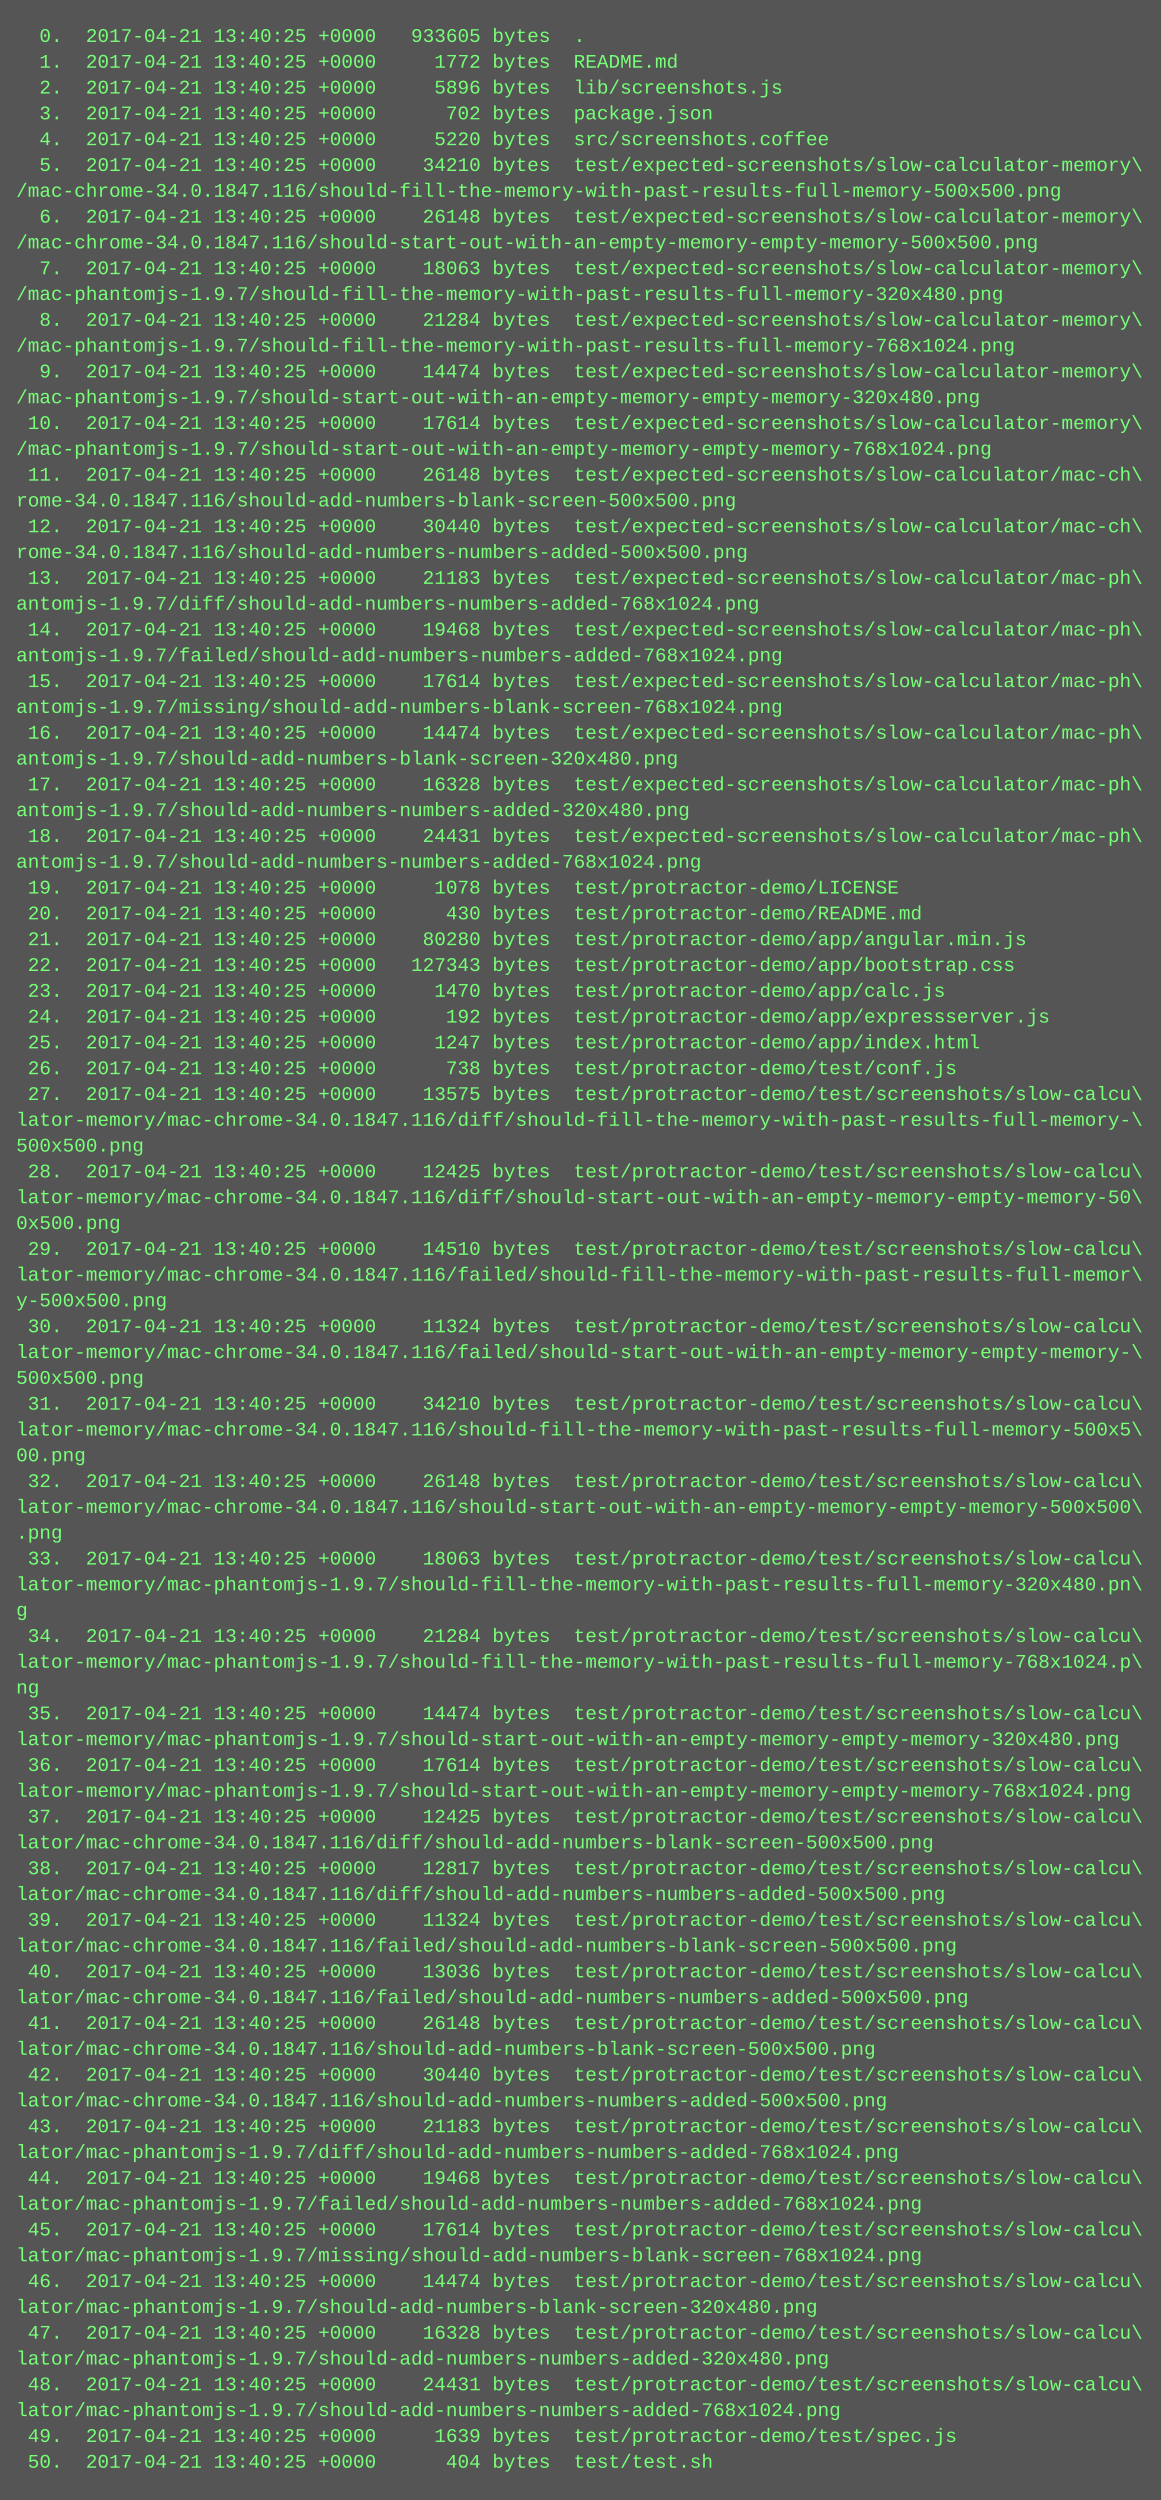
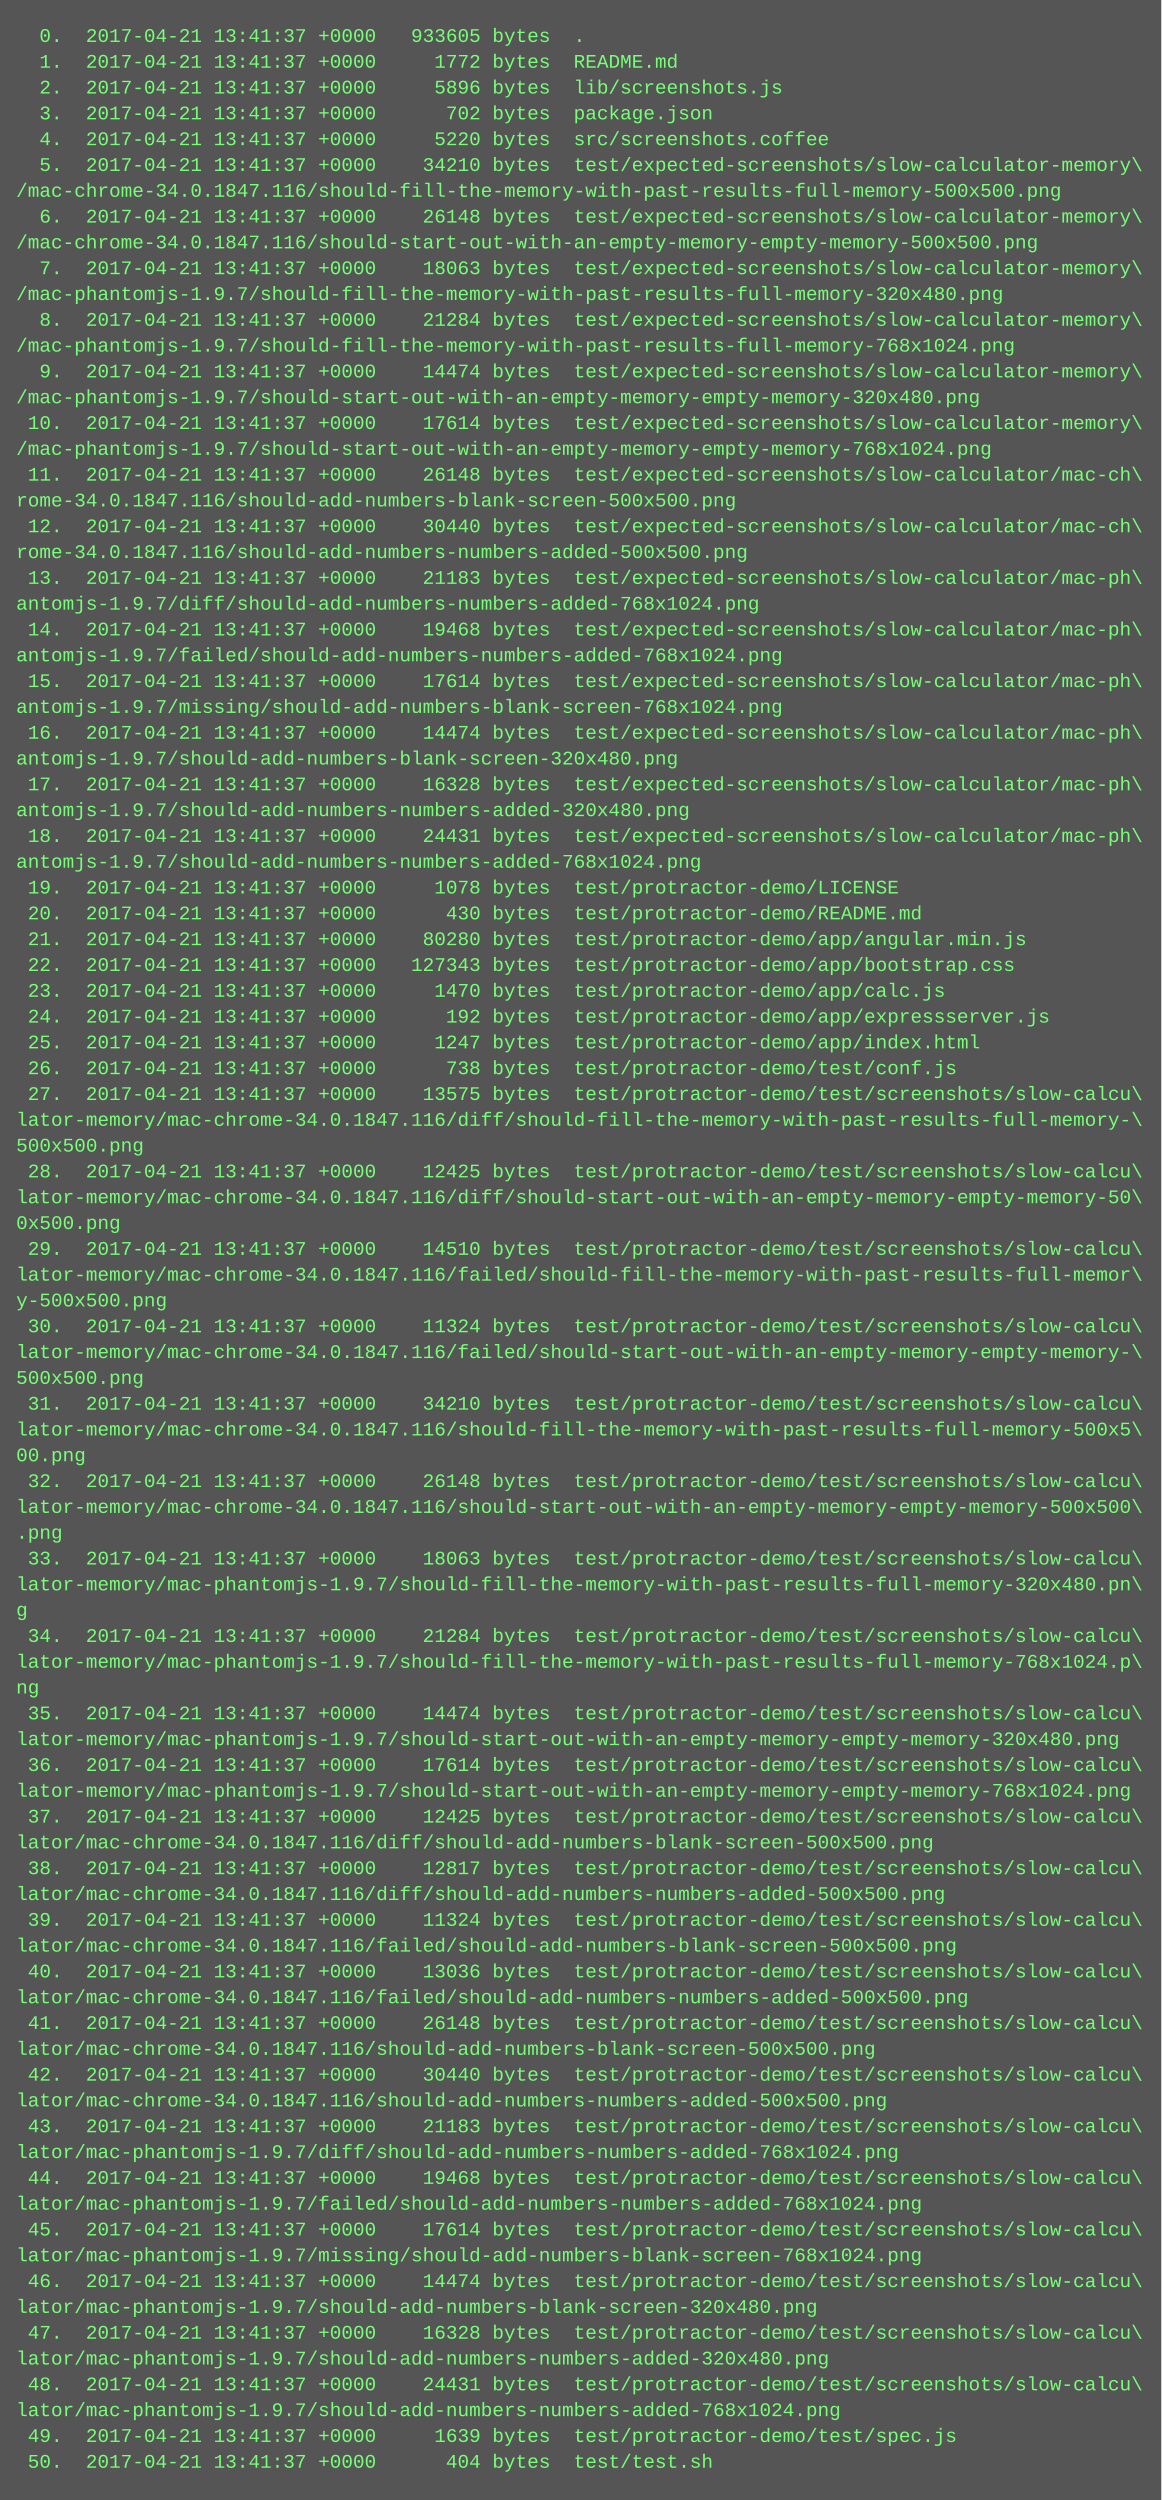
<svg xmlns="http://www.w3.org/2000/svg" height="1550" width="720">
  <rect height="1550" fill="#555" width="720" />
  <text fill="#7f7" font-family="Courier New" font-size="12" xml:space="preserve">
-     <tspan x="10" y="26">  0.  2017-04-21 13:40:25 +0000   933605 bytes  .</tspan>
-     <tspan x="10" y="42">  1.  2017-04-21 13:40:25 +0000     1772 bytes  README.md</tspan>
-     <tspan x="10" y="58">  2.  2017-04-21 13:40:25 +0000     5896 bytes  lib/screenshots.js</tspan>
-     <tspan x="10" y="74">  3.  2017-04-21 13:40:25 +0000      702 bytes  package.json</tspan>
-     <tspan x="10" y="90">  4.  2017-04-21 13:40:25 +0000     5220 bytes  src/screenshots.coffee</tspan>
-     <tspan x="10" y="106">  5.  2017-04-21 13:40:25 +0000    34210 bytes  test/expected-screenshots/slow-calculator-memory\</tspan>
+     <tspan x="10" y="26">  0.  2017-04-21 13:41:37 +0000   933605 bytes  .</tspan>
+     <tspan x="10" y="42">  1.  2017-04-21 13:41:37 +0000     1772 bytes  README.md</tspan>
+     <tspan x="10" y="58">  2.  2017-04-21 13:41:37 +0000     5896 bytes  lib/screenshots.js</tspan>
+     <tspan x="10" y="74">  3.  2017-04-21 13:41:37 +0000      702 bytes  package.json</tspan>
+     <tspan x="10" y="90">  4.  2017-04-21 13:41:37 +0000     5220 bytes  src/screenshots.coffee</tspan>
+     <tspan x="10" y="106">  5.  2017-04-21 13:41:37 +0000    34210 bytes  test/expected-screenshots/slow-calculator-memory\</tspan>
    <tspan x="10" y="122">/mac-chrome-34.0.1847.116/should-fill-the-memory-with-past-results-full-memory-500x500.png</tspan>
-     <tspan x="10" y="138">  6.  2017-04-21 13:40:25 +0000    26148 bytes  test/expected-screenshots/slow-calculator-memory\</tspan>
+     <tspan x="10" y="138">  6.  2017-04-21 13:41:37 +0000    26148 bytes  test/expected-screenshots/slow-calculator-memory\</tspan>
    <tspan x="10" y="154">/mac-chrome-34.0.1847.116/should-start-out-with-an-empty-memory-empty-memory-500x500.png</tspan>
-     <tspan x="10" y="170">  7.  2017-04-21 13:40:25 +0000    18063 bytes  test/expected-screenshots/slow-calculator-memory\</tspan>
+     <tspan x="10" y="170">  7.  2017-04-21 13:41:37 +0000    18063 bytes  test/expected-screenshots/slow-calculator-memory\</tspan>
    <tspan x="10" y="186">/mac-phantomjs-1.9.7/should-fill-the-memory-with-past-results-full-memory-320x480.png</tspan>
-     <tspan x="10" y="202">  8.  2017-04-21 13:40:25 +0000    21284 bytes  test/expected-screenshots/slow-calculator-memory\</tspan>
+     <tspan x="10" y="202">  8.  2017-04-21 13:41:37 +0000    21284 bytes  test/expected-screenshots/slow-calculator-memory\</tspan>
    <tspan x="10" y="218">/mac-phantomjs-1.9.7/should-fill-the-memory-with-past-results-full-memory-768x1024.png</tspan>
-     <tspan x="10" y="234">  9.  2017-04-21 13:40:25 +0000    14474 bytes  test/expected-screenshots/slow-calculator-memory\</tspan>
+     <tspan x="10" y="234">  9.  2017-04-21 13:41:37 +0000    14474 bytes  test/expected-screenshots/slow-calculator-memory\</tspan>
    <tspan x="10" y="250">/mac-phantomjs-1.9.7/should-start-out-with-an-empty-memory-empty-memory-320x480.png</tspan>
-     <tspan x="10" y="266"> 10.  2017-04-21 13:40:25 +0000    17614 bytes  test/expected-screenshots/slow-calculator-memory\</tspan>
+     <tspan x="10" y="266"> 10.  2017-04-21 13:41:37 +0000    17614 bytes  test/expected-screenshots/slow-calculator-memory\</tspan>
    <tspan x="10" y="282">/mac-phantomjs-1.9.7/should-start-out-with-an-empty-memory-empty-memory-768x1024.png</tspan>
-     <tspan x="10" y="298"> 11.  2017-04-21 13:40:25 +0000    26148 bytes  test/expected-screenshots/slow-calculator/mac-ch\</tspan>
+     <tspan x="10" y="298"> 11.  2017-04-21 13:41:37 +0000    26148 bytes  test/expected-screenshots/slow-calculator/mac-ch\</tspan>
    <tspan x="10" y="314">rome-34.0.1847.116/should-add-numbers-blank-screen-500x500.png</tspan>
-     <tspan x="10" y="330"> 12.  2017-04-21 13:40:25 +0000    30440 bytes  test/expected-screenshots/slow-calculator/mac-ch\</tspan>
+     <tspan x="10" y="330"> 12.  2017-04-21 13:41:37 +0000    30440 bytes  test/expected-screenshots/slow-calculator/mac-ch\</tspan>
    <tspan x="10" y="346">rome-34.0.1847.116/should-add-numbers-numbers-added-500x500.png</tspan>
-     <tspan x="10" y="362"> 13.  2017-04-21 13:40:25 +0000    21183 bytes  test/expected-screenshots/slow-calculator/mac-ph\</tspan>
+     <tspan x="10" y="362"> 13.  2017-04-21 13:41:37 +0000    21183 bytes  test/expected-screenshots/slow-calculator/mac-ph\</tspan>
    <tspan x="10" y="378">antomjs-1.9.7/diff/should-add-numbers-numbers-added-768x1024.png</tspan>
-     <tspan x="10" y="394"> 14.  2017-04-21 13:40:25 +0000    19468 bytes  test/expected-screenshots/slow-calculator/mac-ph\</tspan>
+     <tspan x="10" y="394"> 14.  2017-04-21 13:41:37 +0000    19468 bytes  test/expected-screenshots/slow-calculator/mac-ph\</tspan>
    <tspan x="10" y="410">antomjs-1.9.7/failed/should-add-numbers-numbers-added-768x1024.png</tspan>
-     <tspan x="10" y="426"> 15.  2017-04-21 13:40:25 +0000    17614 bytes  test/expected-screenshots/slow-calculator/mac-ph\</tspan>
+     <tspan x="10" y="426"> 15.  2017-04-21 13:41:37 +0000    17614 bytes  test/expected-screenshots/slow-calculator/mac-ph\</tspan>
    <tspan x="10" y="442">antomjs-1.9.7/missing/should-add-numbers-blank-screen-768x1024.png</tspan>
-     <tspan x="10" y="458"> 16.  2017-04-21 13:40:25 +0000    14474 bytes  test/expected-screenshots/slow-calculator/mac-ph\</tspan>
+     <tspan x="10" y="458"> 16.  2017-04-21 13:41:37 +0000    14474 bytes  test/expected-screenshots/slow-calculator/mac-ph\</tspan>
    <tspan x="10" y="474">antomjs-1.9.7/should-add-numbers-blank-screen-320x480.png</tspan>
-     <tspan x="10" y="490"> 17.  2017-04-21 13:40:25 +0000    16328 bytes  test/expected-screenshots/slow-calculator/mac-ph\</tspan>
+     <tspan x="10" y="490"> 17.  2017-04-21 13:41:37 +0000    16328 bytes  test/expected-screenshots/slow-calculator/mac-ph\</tspan>
    <tspan x="10" y="506">antomjs-1.9.7/should-add-numbers-numbers-added-320x480.png</tspan>
-     <tspan x="10" y="522"> 18.  2017-04-21 13:40:25 +0000    24431 bytes  test/expected-screenshots/slow-calculator/mac-ph\</tspan>
+     <tspan x="10" y="522"> 18.  2017-04-21 13:41:37 +0000    24431 bytes  test/expected-screenshots/slow-calculator/mac-ph\</tspan>
    <tspan x="10" y="538">antomjs-1.9.7/should-add-numbers-numbers-added-768x1024.png</tspan>
-     <tspan x="10" y="554"> 19.  2017-04-21 13:40:25 +0000     1078 bytes  test/protractor-demo/LICENSE</tspan>
-     <tspan x="10" y="570"> 20.  2017-04-21 13:40:25 +0000      430 bytes  test/protractor-demo/README.md</tspan>
-     <tspan x="10" y="586"> 21.  2017-04-21 13:40:25 +0000    80280 bytes  test/protractor-demo/app/angular.min.js</tspan>
-     <tspan x="10" y="602"> 22.  2017-04-21 13:40:25 +0000   127343 bytes  test/protractor-demo/app/bootstrap.css</tspan>
-     <tspan x="10" y="618"> 23.  2017-04-21 13:40:25 +0000     1470 bytes  test/protractor-demo/app/calc.js</tspan>
-     <tspan x="10" y="634"> 24.  2017-04-21 13:40:25 +0000      192 bytes  test/protractor-demo/app/expressserver.js</tspan>
-     <tspan x="10" y="650"> 25.  2017-04-21 13:40:25 +0000     1247 bytes  test/protractor-demo/app/index.html</tspan>
-     <tspan x="10" y="666"> 26.  2017-04-21 13:40:25 +0000      738 bytes  test/protractor-demo/test/conf.js</tspan>
-     <tspan x="10" y="682"> 27.  2017-04-21 13:40:25 +0000    13575 bytes  test/protractor-demo/test/screenshots/slow-calcu\</tspan>
+     <tspan x="10" y="554"> 19.  2017-04-21 13:41:37 +0000     1078 bytes  test/protractor-demo/LICENSE</tspan>
+     <tspan x="10" y="570"> 20.  2017-04-21 13:41:37 +0000      430 bytes  test/protractor-demo/README.md</tspan>
+     <tspan x="10" y="586"> 21.  2017-04-21 13:41:37 +0000    80280 bytes  test/protractor-demo/app/angular.min.js</tspan>
+     <tspan x="10" y="602"> 22.  2017-04-21 13:41:37 +0000   127343 bytes  test/protractor-demo/app/bootstrap.css</tspan>
+     <tspan x="10" y="618"> 23.  2017-04-21 13:41:37 +0000     1470 bytes  test/protractor-demo/app/calc.js</tspan>
+     <tspan x="10" y="634"> 24.  2017-04-21 13:41:37 +0000      192 bytes  test/protractor-demo/app/expressserver.js</tspan>
+     <tspan x="10" y="650"> 25.  2017-04-21 13:41:37 +0000     1247 bytes  test/protractor-demo/app/index.html</tspan>
+     <tspan x="10" y="666"> 26.  2017-04-21 13:41:37 +0000      738 bytes  test/protractor-demo/test/conf.js</tspan>
+     <tspan x="10" y="682"> 27.  2017-04-21 13:41:37 +0000    13575 bytes  test/protractor-demo/test/screenshots/slow-calcu\</tspan>
    <tspan x="10" y="698">lator-memory/mac-chrome-34.0.1847.116/diff/should-fill-the-memory-with-past-results-full-memory-\</tspan>
    <tspan x="10" y="714">500x500.png</tspan>
-     <tspan x="10" y="730"> 28.  2017-04-21 13:40:25 +0000    12425 bytes  test/protractor-demo/test/screenshots/slow-calcu\</tspan>
+     <tspan x="10" y="730"> 28.  2017-04-21 13:41:37 +0000    12425 bytes  test/protractor-demo/test/screenshots/slow-calcu\</tspan>
    <tspan x="10" y="746">lator-memory/mac-chrome-34.0.1847.116/diff/should-start-out-with-an-empty-memory-empty-memory-50\</tspan>
    <tspan x="10" y="762">0x500.png</tspan>
-     <tspan x="10" y="778"> 29.  2017-04-21 13:40:25 +0000    14510 bytes  test/protractor-demo/test/screenshots/slow-calcu\</tspan>
+     <tspan x="10" y="778"> 29.  2017-04-21 13:41:37 +0000    14510 bytes  test/protractor-demo/test/screenshots/slow-calcu\</tspan>
    <tspan x="10" y="794">lator-memory/mac-chrome-34.0.1847.116/failed/should-fill-the-memory-with-past-results-full-memor\</tspan>
    <tspan x="10" y="810">y-500x500.png</tspan>
-     <tspan x="10" y="826"> 30.  2017-04-21 13:40:25 +0000    11324 bytes  test/protractor-demo/test/screenshots/slow-calcu\</tspan>
+     <tspan x="10" y="826"> 30.  2017-04-21 13:41:37 +0000    11324 bytes  test/protractor-demo/test/screenshots/slow-calcu\</tspan>
    <tspan x="10" y="842">lator-memory/mac-chrome-34.0.1847.116/failed/should-start-out-with-an-empty-memory-empty-memory-\</tspan>
    <tspan x="10" y="858">500x500.png</tspan>
-     <tspan x="10" y="874"> 31.  2017-04-21 13:40:25 +0000    34210 bytes  test/protractor-demo/test/screenshots/slow-calcu\</tspan>
+     <tspan x="10" y="874"> 31.  2017-04-21 13:41:37 +0000    34210 bytes  test/protractor-demo/test/screenshots/slow-calcu\</tspan>
    <tspan x="10" y="890">lator-memory/mac-chrome-34.0.1847.116/should-fill-the-memory-with-past-results-full-memory-500x5\</tspan>
    <tspan x="10" y="906">00.png</tspan>
-     <tspan x="10" y="922"> 32.  2017-04-21 13:40:25 +0000    26148 bytes  test/protractor-demo/test/screenshots/slow-calcu\</tspan>
+     <tspan x="10" y="922"> 32.  2017-04-21 13:41:37 +0000    26148 bytes  test/protractor-demo/test/screenshots/slow-calcu\</tspan>
    <tspan x="10" y="938">lator-memory/mac-chrome-34.0.1847.116/should-start-out-with-an-empty-memory-empty-memory-500x500\</tspan>
    <tspan x="10" y="954">.png</tspan>
-     <tspan x="10" y="970"> 33.  2017-04-21 13:40:25 +0000    18063 bytes  test/protractor-demo/test/screenshots/slow-calcu\</tspan>
+     <tspan x="10" y="970"> 33.  2017-04-21 13:41:37 +0000    18063 bytes  test/protractor-demo/test/screenshots/slow-calcu\</tspan>
    <tspan x="10" y="986">lator-memory/mac-phantomjs-1.9.7/should-fill-the-memory-with-past-results-full-memory-320x480.pn\</tspan>
    <tspan x="10" y="1002">g</tspan>
-     <tspan x="10" y="1018"> 34.  2017-04-21 13:40:25 +0000    21284 bytes  test/protractor-demo/test/screenshots/slow-calcu\</tspan>
+     <tspan x="10" y="1018"> 34.  2017-04-21 13:41:37 +0000    21284 bytes  test/protractor-demo/test/screenshots/slow-calcu\</tspan>
    <tspan x="10" y="1034">lator-memory/mac-phantomjs-1.9.7/should-fill-the-memory-with-past-results-full-memory-768x1024.p\</tspan>
    <tspan x="10" y="1050">ng</tspan>
-     <tspan x="10" y="1066"> 35.  2017-04-21 13:40:25 +0000    14474 bytes  test/protractor-demo/test/screenshots/slow-calcu\</tspan>
+     <tspan x="10" y="1066"> 35.  2017-04-21 13:41:37 +0000    14474 bytes  test/protractor-demo/test/screenshots/slow-calcu\</tspan>
    <tspan x="10" y="1082">lator-memory/mac-phantomjs-1.9.7/should-start-out-with-an-empty-memory-empty-memory-320x480.png</tspan>
-     <tspan x="10" y="1098"> 36.  2017-04-21 13:40:25 +0000    17614 bytes  test/protractor-demo/test/screenshots/slow-calcu\</tspan>
+     <tspan x="10" y="1098"> 36.  2017-04-21 13:41:37 +0000    17614 bytes  test/protractor-demo/test/screenshots/slow-calcu\</tspan>
    <tspan x="10" y="1114">lator-memory/mac-phantomjs-1.9.7/should-start-out-with-an-empty-memory-empty-memory-768x1024.png</tspan>
-     <tspan x="10" y="1130"> 37.  2017-04-21 13:40:25 +0000    12425 bytes  test/protractor-demo/test/screenshots/slow-calcu\</tspan>
+     <tspan x="10" y="1130"> 37.  2017-04-21 13:41:37 +0000    12425 bytes  test/protractor-demo/test/screenshots/slow-calcu\</tspan>
    <tspan x="10" y="1146">lator/mac-chrome-34.0.1847.116/diff/should-add-numbers-blank-screen-500x500.png</tspan>
-     <tspan x="10" y="1162"> 38.  2017-04-21 13:40:25 +0000    12817 bytes  test/protractor-demo/test/screenshots/slow-calcu\</tspan>
+     <tspan x="10" y="1162"> 38.  2017-04-21 13:41:37 +0000    12817 bytes  test/protractor-demo/test/screenshots/slow-calcu\</tspan>
    <tspan x="10" y="1178">lator/mac-chrome-34.0.1847.116/diff/should-add-numbers-numbers-added-500x500.png</tspan>
-     <tspan x="10" y="1194"> 39.  2017-04-21 13:40:25 +0000    11324 bytes  test/protractor-demo/test/screenshots/slow-calcu\</tspan>
+     <tspan x="10" y="1194"> 39.  2017-04-21 13:41:37 +0000    11324 bytes  test/protractor-demo/test/screenshots/slow-calcu\</tspan>
    <tspan x="10" y="1210">lator/mac-chrome-34.0.1847.116/failed/should-add-numbers-blank-screen-500x500.png</tspan>
-     <tspan x="10" y="1226"> 40.  2017-04-21 13:40:25 +0000    13036 bytes  test/protractor-demo/test/screenshots/slow-calcu\</tspan>
+     <tspan x="10" y="1226"> 40.  2017-04-21 13:41:37 +0000    13036 bytes  test/protractor-demo/test/screenshots/slow-calcu\</tspan>
    <tspan x="10" y="1242">lator/mac-chrome-34.0.1847.116/failed/should-add-numbers-numbers-added-500x500.png</tspan>
-     <tspan x="10" y="1258"> 41.  2017-04-21 13:40:25 +0000    26148 bytes  test/protractor-demo/test/screenshots/slow-calcu\</tspan>
+     <tspan x="10" y="1258"> 41.  2017-04-21 13:41:37 +0000    26148 bytes  test/protractor-demo/test/screenshots/slow-calcu\</tspan>
    <tspan x="10" y="1274">lator/mac-chrome-34.0.1847.116/should-add-numbers-blank-screen-500x500.png</tspan>
-     <tspan x="10" y="1290"> 42.  2017-04-21 13:40:25 +0000    30440 bytes  test/protractor-demo/test/screenshots/slow-calcu\</tspan>
+     <tspan x="10" y="1290"> 42.  2017-04-21 13:41:37 +0000    30440 bytes  test/protractor-demo/test/screenshots/slow-calcu\</tspan>
    <tspan x="10" y="1306">lator/mac-chrome-34.0.1847.116/should-add-numbers-numbers-added-500x500.png</tspan>
-     <tspan x="10" y="1322"> 43.  2017-04-21 13:40:25 +0000    21183 bytes  test/protractor-demo/test/screenshots/slow-calcu\</tspan>
+     <tspan x="10" y="1322"> 43.  2017-04-21 13:41:37 +0000    21183 bytes  test/protractor-demo/test/screenshots/slow-calcu\</tspan>
    <tspan x="10" y="1338">lator/mac-phantomjs-1.9.7/diff/should-add-numbers-numbers-added-768x1024.png</tspan>
-     <tspan x="10" y="1354"> 44.  2017-04-21 13:40:25 +0000    19468 bytes  test/protractor-demo/test/screenshots/slow-calcu\</tspan>
+     <tspan x="10" y="1354"> 44.  2017-04-21 13:41:37 +0000    19468 bytes  test/protractor-demo/test/screenshots/slow-calcu\</tspan>
    <tspan x="10" y="1370">lator/mac-phantomjs-1.9.7/failed/should-add-numbers-numbers-added-768x1024.png</tspan>
-     <tspan x="10" y="1386"> 45.  2017-04-21 13:40:25 +0000    17614 bytes  test/protractor-demo/test/screenshots/slow-calcu\</tspan>
+     <tspan x="10" y="1386"> 45.  2017-04-21 13:41:37 +0000    17614 bytes  test/protractor-demo/test/screenshots/slow-calcu\</tspan>
    <tspan x="10" y="1402">lator/mac-phantomjs-1.9.7/missing/should-add-numbers-blank-screen-768x1024.png</tspan>
-     <tspan x="10" y="1418"> 46.  2017-04-21 13:40:25 +0000    14474 bytes  test/protractor-demo/test/screenshots/slow-calcu\</tspan>
+     <tspan x="10" y="1418"> 46.  2017-04-21 13:41:37 +0000    14474 bytes  test/protractor-demo/test/screenshots/slow-calcu\</tspan>
    <tspan x="10" y="1434">lator/mac-phantomjs-1.9.7/should-add-numbers-blank-screen-320x480.png</tspan>
-     <tspan x="10" y="1450"> 47.  2017-04-21 13:40:25 +0000    16328 bytes  test/protractor-demo/test/screenshots/slow-calcu\</tspan>
+     <tspan x="10" y="1450"> 47.  2017-04-21 13:41:37 +0000    16328 bytes  test/protractor-demo/test/screenshots/slow-calcu\</tspan>
    <tspan x="10" y="1466">lator/mac-phantomjs-1.9.7/should-add-numbers-numbers-added-320x480.png</tspan>
-     <tspan x="10" y="1482"> 48.  2017-04-21 13:40:25 +0000    24431 bytes  test/protractor-demo/test/screenshots/slow-calcu\</tspan>
+     <tspan x="10" y="1482"> 48.  2017-04-21 13:41:37 +0000    24431 bytes  test/protractor-demo/test/screenshots/slow-calcu\</tspan>
    <tspan x="10" y="1498">lator/mac-phantomjs-1.9.7/should-add-numbers-numbers-added-768x1024.png</tspan>
-     <tspan x="10" y="1514"> 49.  2017-04-21 13:40:25 +0000     1639 bytes  test/protractor-demo/test/spec.js</tspan>
-     <tspan x="10" y="1530"> 50.  2017-04-21 13:40:25 +0000      404 bytes  test/test.sh</tspan>
+     <tspan x="10" y="1514"> 49.  2017-04-21 13:41:37 +0000     1639 bytes  test/protractor-demo/test/spec.js</tspan>
+     <tspan x="10" y="1530"> 50.  2017-04-21 13:41:37 +0000      404 bytes  test/test.sh</tspan>
  </text>
</svg>
